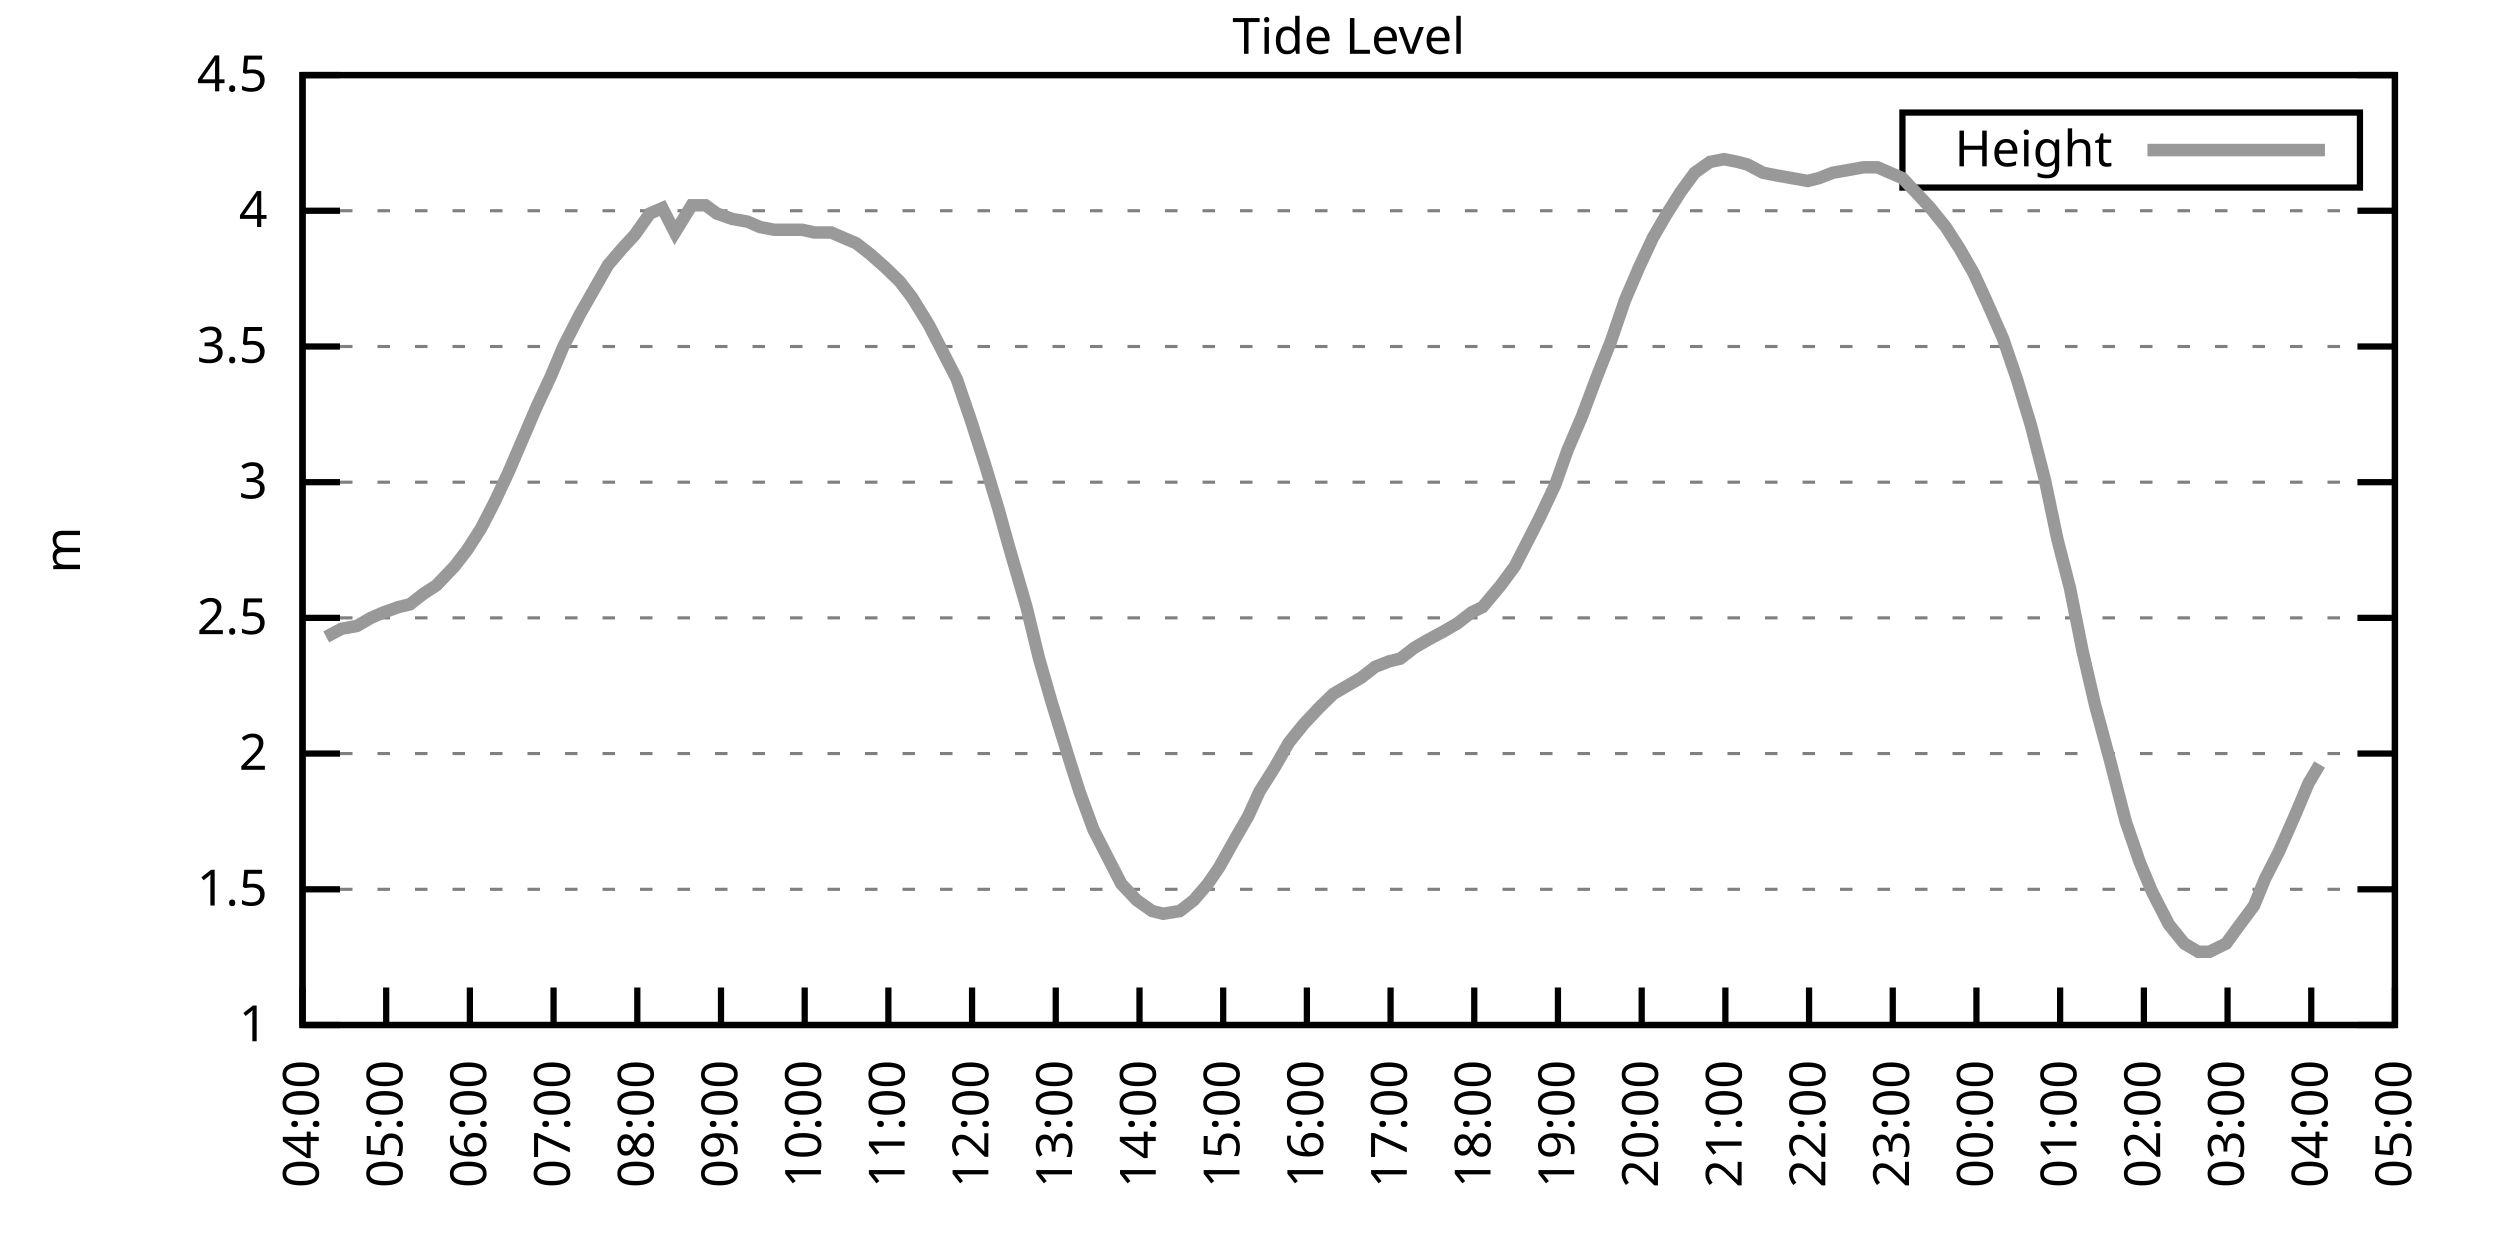
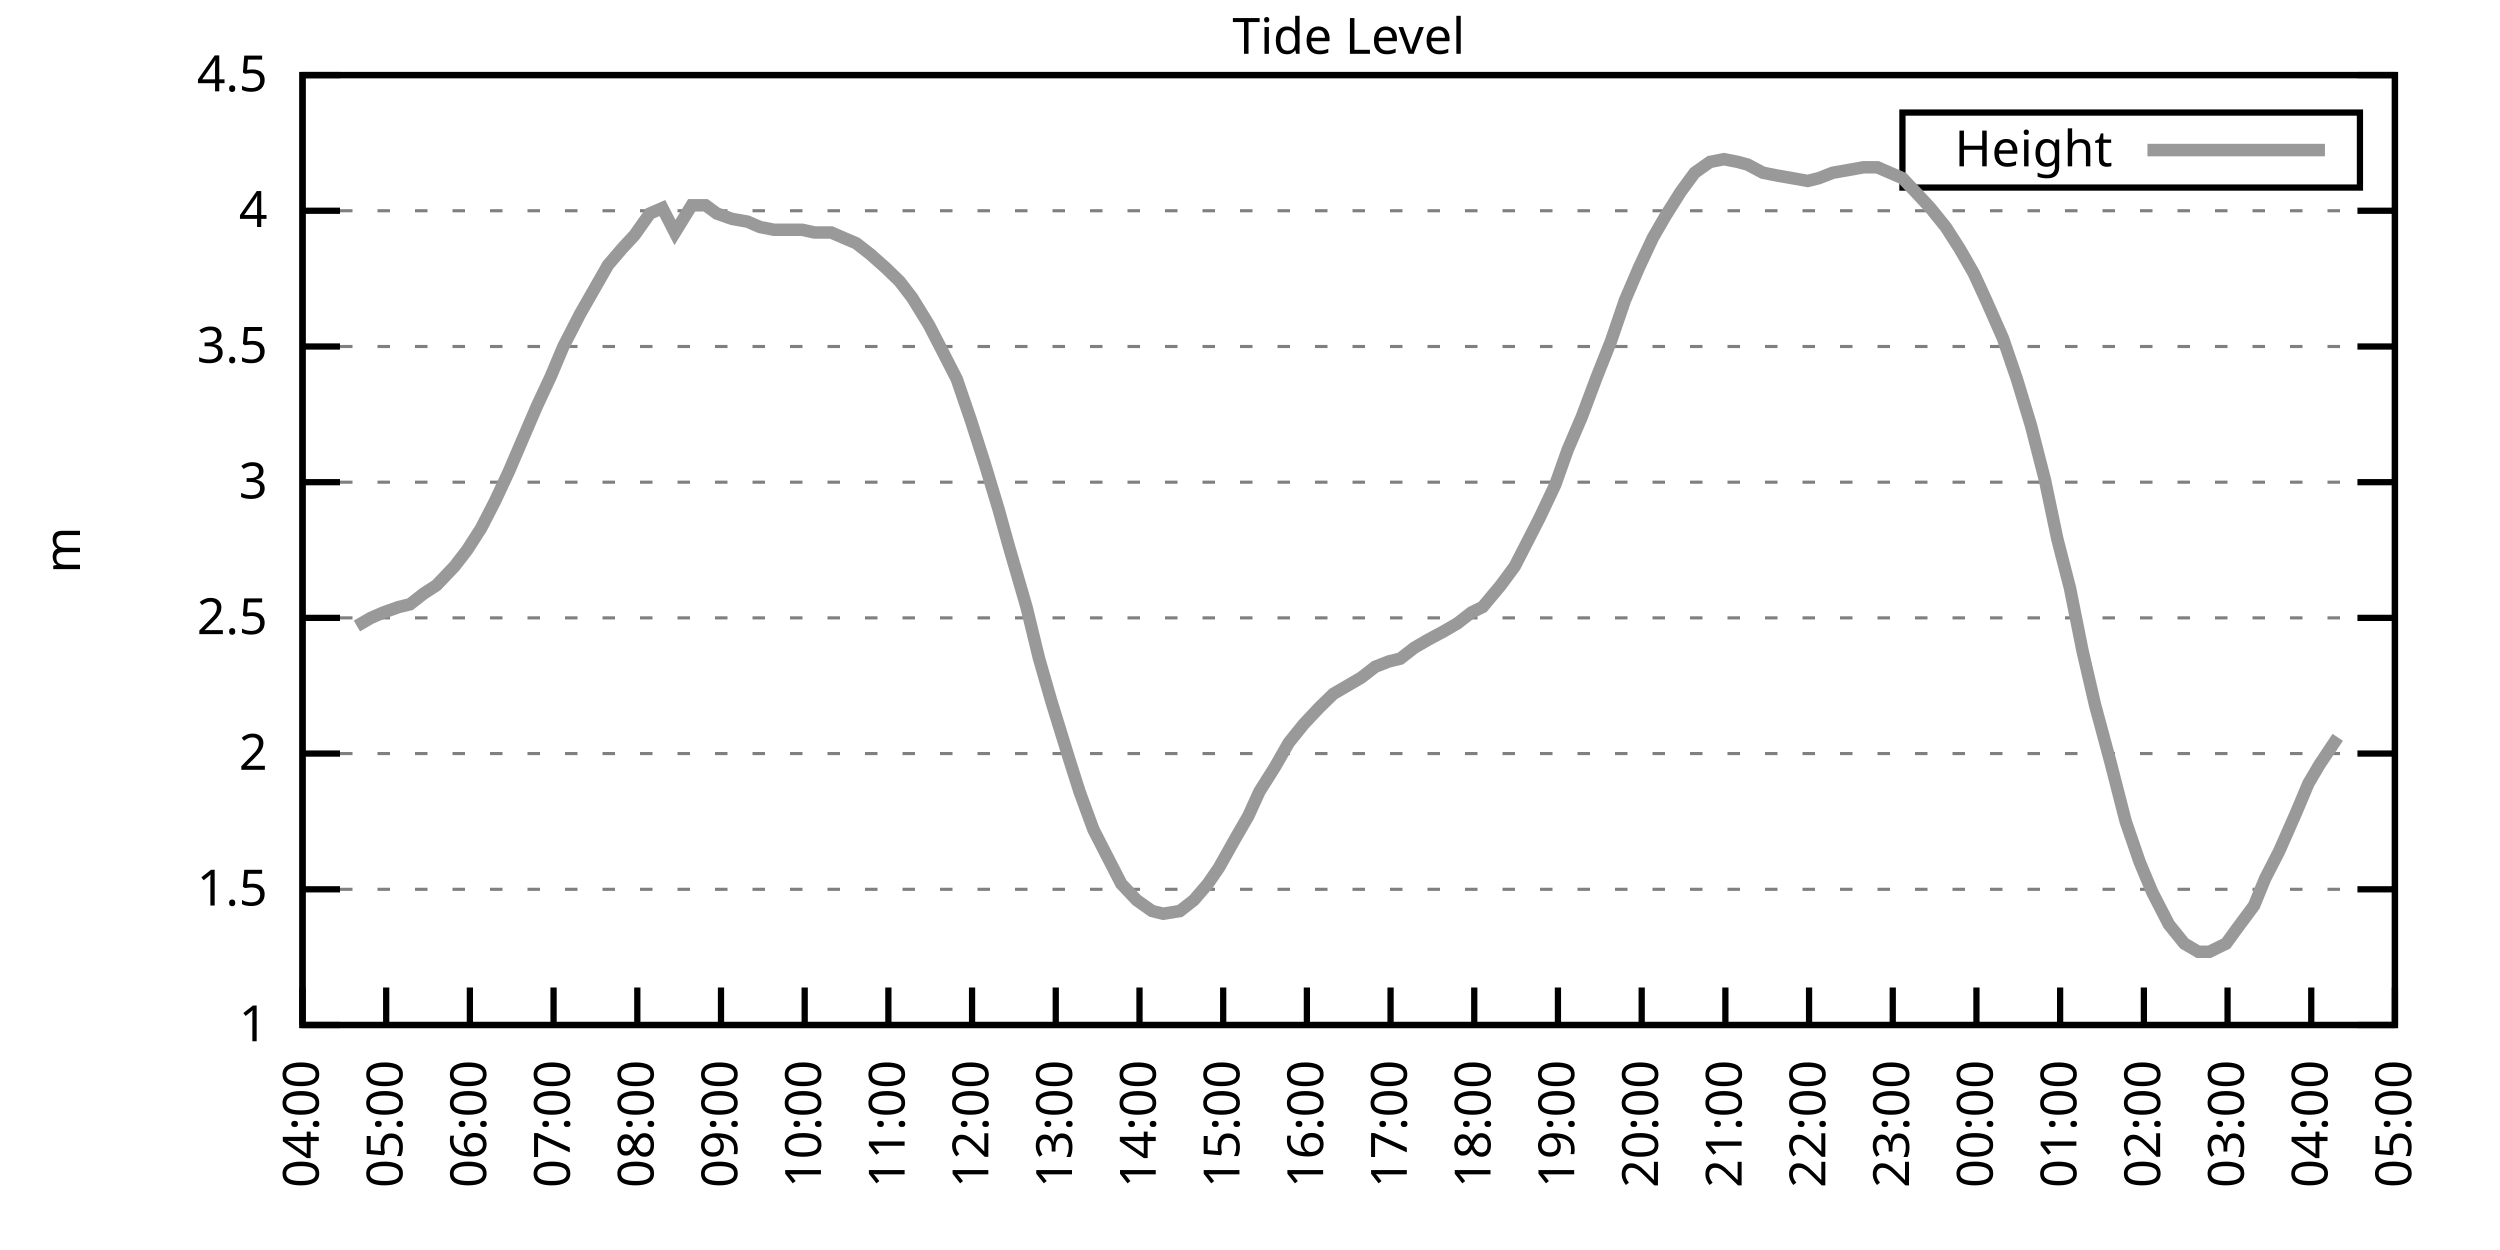
<svg xmlns="http://www.w3.org/2000/svg" xmlns:xlink="http://www.w3.org/1999/xlink" width="400" height="200" viewBox="0 0 400 200">
  <g id="gnuplot_canvas">
    <rect x="0" y="0" width="400" height="200" fill="none" />
    <defs>
      <circle id="gpDot" r="0.5" stroke-width="0.5" stroke="currentColor" />
      <path id="gpPt0" stroke-width="0.333" stroke="currentColor" d="M-1,0 h2 M0,-1 v2" />
      <path id="gpPt1" stroke-width="0.333" stroke="currentColor" d="M-1,-1 L1,1 M1,-1 L-1,1" />
      <path id="gpPt2" stroke-width="0.333" stroke="currentColor" d="M-1,0 L1,0 M0,-1 L0,1 M-1,-1 L1,1 M-1,1 L1,-1" />
      <rect id="gpPt3" stroke-width="0.333" stroke="currentColor" x="-1" y="-1" width="2" height="2" />
      <rect id="gpPt4" stroke-width="0.333" stroke="currentColor" fill="currentColor" x="-1" y="-1" width="2" height="2" />
      <circle id="gpPt5" stroke-width="0.333" stroke="currentColor" cx="0" cy="0" r="1" />
      <use xlink:href="#gpPt5" id="gpPt6" fill="currentColor" stroke="none" />
      <path id="gpPt7" stroke-width="0.333" stroke="currentColor" d="M0,-1.33 L-1.33,0.67 L1.33,0.67 z" />
      <use xlink:href="#gpPt7" id="gpPt8" fill="currentColor" stroke="none" />
      <use xlink:href="#gpPt7" id="gpPt9" stroke="currentColor" transform="rotate(180)" />
      <use xlink:href="#gpPt9" id="gpPt10" fill="currentColor" stroke="none" />
      <use xlink:href="#gpPt3" id="gpPt11" stroke="currentColor" transform="rotate(45)" />
      <use xlink:href="#gpPt11" id="gpPt12" fill="currentColor" stroke="none" />
      <path id="gpPt13" stroke-width="0.333" stroke="currentColor" d="M0,1.330 L1.265,0.411 L0.782,-1.067 L-0.782,-1.076 L-1.265,0.411 z" />
      <use xlink:href="#gpPt13" id="gpPt14" fill="currentColor" stroke="none" />
      <filter id="textbox" filterUnits="objectBoundingBox" x="0" y="0" height="1" width="1">
        <feFlood flood-color="white" flood-opacity="1" result="bgnd" />
        <feComposite in="SourceGraphic" in2="bgnd" operator="atop" />
      </filter>
      <filter id="greybox" filterUnits="objectBoundingBox" x="0" y="0" height="1" width="1">
        <feFlood flood-color="lightgrey" flood-opacity="1" result="grey" />
        <feComposite in="SourceGraphic" in2="grey" operator="atop" />
      </filter>
    </defs>
    <g fill="none" color="white" stroke="currentColor" stroke-width="1.00" stroke-linecap="butt" stroke-linejoin="miter">
</g>
    <g fill="none" color="black" stroke="currentColor" stroke-width="1.00" stroke-linecap="butt" stroke-linejoin="miter">
      <g stroke="none" shape-rendering="crispEdges">
        <polygon fill="rgb(255, 255, 255)" points="48.40,164.00 383.18,164.00 383.18,12.02 48.40,12.02 " />
      </g>
    </g>
    <g fill="none" color="black" stroke="currentColor" stroke-width="1.00" stroke-linecap="butt" stroke-linejoin="miter">
</g>
    <g fill="none" color="black" stroke="black" stroke-width="0.50" stroke-linecap="butt" stroke-linejoin="miter">
</g>
    <g fill="none" color="gray" stroke="currentColor" stroke-width="0.50" stroke-linecap="butt" stroke-linejoin="miter">
      <path stroke="gray" stroke-dasharray="2,4" class="gridline" d="M48.40,164.00 L383.19,164.00  " />
    </g>
    <g fill="none" color="gray" stroke="gray" stroke-width="1.00" stroke-linecap="butt" stroke-linejoin="miter">
</g>
    <g fill="none" color="black" stroke="currentColor" stroke-width="1.00" stroke-linecap="butt" stroke-linejoin="miter">
      <path stroke="black" d="M48.40,164.00 L54.40,164.00 M383.19,164.00 L377.19,164.00  " />
      <g transform="translate(42.80,166.60)" stroke="none" fill="black" font-family="Sans" font-size="8.00" text-anchor="end">
        <text>
          <tspan font-family="Sans"> 1</tspan>
        </text>
      </g>
    </g>
    <g fill="none" color="black" stroke="currentColor" stroke-width="1.00" stroke-linecap="butt" stroke-linejoin="miter">
</g>
    <g fill="none" color="black" stroke="black" stroke-width="0.50" stroke-linecap="butt" stroke-linejoin="miter">
</g>
    <g fill="none" color="gray" stroke="currentColor" stroke-width="0.50" stroke-linecap="butt" stroke-linejoin="miter">
      <path stroke="gray" stroke-dasharray="2,4" class="gridline" d="M48.40,142.29 L383.19,142.29  " />
    </g>
    <g fill="none" color="gray" stroke="gray" stroke-width="1.00" stroke-linecap="butt" stroke-linejoin="miter">
</g>
    <g fill="none" color="black" stroke="currentColor" stroke-width="1.00" stroke-linecap="butt" stroke-linejoin="miter">
      <path stroke="black" d="M48.40,142.29 L54.40,142.29 M383.19,142.29 L377.19,142.29  " />
      <g transform="translate(42.80,144.89)" stroke="none" fill="black" font-family="Sans" font-size="8.00" text-anchor="end">
        <text>
          <tspan font-family="Sans"> 1.5</tspan>
        </text>
      </g>
    </g>
    <g fill="none" color="black" stroke="currentColor" stroke-width="1.00" stroke-linecap="butt" stroke-linejoin="miter">
</g>
    <g fill="none" color="black" stroke="black" stroke-width="0.50" stroke-linecap="butt" stroke-linejoin="miter">
</g>
    <g fill="none" color="gray" stroke="currentColor" stroke-width="0.50" stroke-linecap="butt" stroke-linejoin="miter">
      <path stroke="gray" stroke-dasharray="2,4" class="gridline" d="M48.40,120.57 L383.19,120.57  " />
    </g>
    <g fill="none" color="gray" stroke="gray" stroke-width="1.00" stroke-linecap="butt" stroke-linejoin="miter">
</g>
    <g fill="none" color="black" stroke="currentColor" stroke-width="1.00" stroke-linecap="butt" stroke-linejoin="miter">
      <path stroke="black" d="M48.40,120.57 L54.40,120.57 M383.19,120.57 L377.19,120.57  " />
      <g transform="translate(42.80,123.17)" stroke="none" fill="black" font-family="Sans" font-size="8.00" text-anchor="end">
        <text>
          <tspan font-family="Sans"> 2</tspan>
        </text>
      </g>
    </g>
    <g fill="none" color="black" stroke="currentColor" stroke-width="1.00" stroke-linecap="butt" stroke-linejoin="miter">
</g>
    <g fill="none" color="black" stroke="black" stroke-width="0.50" stroke-linecap="butt" stroke-linejoin="miter">
</g>
    <g fill="none" color="gray" stroke="currentColor" stroke-width="0.50" stroke-linecap="butt" stroke-linejoin="miter">
      <path stroke="gray" stroke-dasharray="2,4" class="gridline" d="M48.40,98.86 L383.19,98.86  " />
    </g>
    <g fill="none" color="gray" stroke="gray" stroke-width="1.00" stroke-linecap="butt" stroke-linejoin="miter">
</g>
    <g fill="none" color="black" stroke="currentColor" stroke-width="1.00" stroke-linecap="butt" stroke-linejoin="miter">
      <path stroke="black" d="M48.40,98.86 L54.40,98.86 M383.19,98.86 L377.19,98.86  " />
      <g transform="translate(42.80,101.46)" stroke="none" fill="black" font-family="Sans" font-size="8.00" text-anchor="end">
        <text>
          <tspan font-family="Sans"> 2.5</tspan>
        </text>
      </g>
    </g>
    <g fill="none" color="black" stroke="currentColor" stroke-width="1.00" stroke-linecap="butt" stroke-linejoin="miter">
</g>
    <g fill="none" color="black" stroke="black" stroke-width="0.50" stroke-linecap="butt" stroke-linejoin="miter">
</g>
    <g fill="none" color="gray" stroke="currentColor" stroke-width="0.50" stroke-linecap="butt" stroke-linejoin="miter">
      <path stroke="gray" stroke-dasharray="2,4" class="gridline" d="M48.40,77.15 L383.19,77.15  " />
    </g>
    <g fill="none" color="gray" stroke="gray" stroke-width="1.00" stroke-linecap="butt" stroke-linejoin="miter">
</g>
    <g fill="none" color="black" stroke="currentColor" stroke-width="1.00" stroke-linecap="butt" stroke-linejoin="miter">
      <path stroke="black" d="M48.40,77.15 L54.40,77.15 M383.19,77.15 L377.19,77.15  " />
      <g transform="translate(42.80,79.75)" stroke="none" fill="black" font-family="Sans" font-size="8.00" text-anchor="end">
        <text>
          <tspan font-family="Sans"> 3</tspan>
        </text>
      </g>
    </g>
    <g fill="none" color="black" stroke="currentColor" stroke-width="1.00" stroke-linecap="butt" stroke-linejoin="miter">
</g>
    <g fill="none" color="black" stroke="black" stroke-width="0.50" stroke-linecap="butt" stroke-linejoin="miter">
</g>
    <g fill="none" color="gray" stroke="currentColor" stroke-width="0.50" stroke-linecap="butt" stroke-linejoin="miter">
      <path stroke="gray" stroke-dasharray="2,4" class="gridline" d="M48.40,55.44 L383.19,55.44  " />
    </g>
    <g fill="none" color="gray" stroke="gray" stroke-width="1.00" stroke-linecap="butt" stroke-linejoin="miter">
</g>
    <g fill="none" color="black" stroke="currentColor" stroke-width="1.00" stroke-linecap="butt" stroke-linejoin="miter">
      <path stroke="black" d="M48.40,55.44 L54.40,55.44 M383.19,55.44 L377.19,55.44  " />
      <g transform="translate(42.80,58.04)" stroke="none" fill="black" font-family="Sans" font-size="8.00" text-anchor="end">
        <text>
          <tspan font-family="Sans"> 3.5</tspan>
        </text>
      </g>
    </g>
    <g fill="none" color="black" stroke="currentColor" stroke-width="1.00" stroke-linecap="butt" stroke-linejoin="miter">
</g>
    <g fill="none" color="black" stroke="black" stroke-width="0.50" stroke-linecap="butt" stroke-linejoin="miter">
</g>
    <g fill="none" color="gray" stroke="currentColor" stroke-width="0.50" stroke-linecap="butt" stroke-linejoin="miter">
      <path stroke="gray" stroke-dasharray="2,4" class="gridline" d="M48.40,33.72 L383.19,33.72  " />
    </g>
    <g fill="none" color="gray" stroke="gray" stroke-width="1.00" stroke-linecap="butt" stroke-linejoin="miter">
</g>
    <g fill="none" color="black" stroke="currentColor" stroke-width="1.00" stroke-linecap="butt" stroke-linejoin="miter">
      <path stroke="black" d="M48.40,33.72 L54.40,33.72 M383.19,33.72 L377.19,33.72  " />
      <g transform="translate(42.80,36.32)" stroke="none" fill="black" font-family="Sans" font-size="8.00" text-anchor="end">
        <text>
          <tspan font-family="Sans"> 4</tspan>
        </text>
      </g>
    </g>
    <g fill="none" color="black" stroke="currentColor" stroke-width="1.00" stroke-linecap="butt" stroke-linejoin="miter">
</g>
    <g fill="none" color="black" stroke="black" stroke-width="0.50" stroke-linecap="butt" stroke-linejoin="miter">
</g>
    <g fill="none" color="gray" stroke="currentColor" stroke-width="0.50" stroke-linecap="butt" stroke-linejoin="miter">
      <path stroke="gray" stroke-dasharray="2,4" class="gridline" d="M48.40,12.01 L383.19,12.01  " />
    </g>
    <g fill="none" color="gray" stroke="gray" stroke-width="1.00" stroke-linecap="butt" stroke-linejoin="miter">
</g>
    <g fill="none" color="black" stroke="currentColor" stroke-width="1.00" stroke-linecap="butt" stroke-linejoin="miter">
      <path stroke="black" d="M48.40,12.01 L54.40,12.01 M383.19,12.01 L377.19,12.01  " />
      <g transform="translate(42.80,14.61)" stroke="none" fill="black" font-family="Sans" font-size="8.00" text-anchor="end">
        <text>
          <tspan font-family="Sans"> 4.5</tspan>
        </text>
      </g>
    </g>
    <g fill="none" color="black" stroke="currentColor" stroke-width="1.00" stroke-linecap="butt" stroke-linejoin="miter">
      <path stroke="black" d="M48.40,164.00 L48.40,158.00  " />
      <g transform="translate(51.00,169.60) rotate(270.00)" stroke="none" fill="black" font-family="Sans" font-size="8.00" text-anchor="end">
        <text>
          <tspan font-family="Sans">04:00</tspan>
        </text>
      </g>
    </g>
    <g fill="none" color="black" stroke="currentColor" stroke-width="1.00" stroke-linecap="butt" stroke-linejoin="miter">
      <path stroke="black" d="M61.79,164.00 L61.79,158.00  " />
      <g transform="translate(64.39,169.60) rotate(270.00)" stroke="none" fill="black" font-family="Sans" font-size="8.00" text-anchor="end">
        <text>
          <tspan font-family="Sans">05:00</tspan>
        </text>
      </g>
    </g>
    <g fill="none" color="black" stroke="currentColor" stroke-width="1.00" stroke-linecap="butt" stroke-linejoin="miter">
      <path stroke="black" d="M75.18,164.00 L75.18,158.00  " />
      <g transform="translate(77.78,169.60) rotate(270.00)" stroke="none" fill="black" font-family="Sans" font-size="8.00" text-anchor="end">
        <text>
          <tspan font-family="Sans">06:00</tspan>
        </text>
      </g>
    </g>
    <g fill="none" color="black" stroke="currentColor" stroke-width="1.00" stroke-linecap="butt" stroke-linejoin="miter">
      <path stroke="black" d="M88.57,164.00 L88.57,158.00  " />
      <g transform="translate(91.17,169.60) rotate(270.00)" stroke="none" fill="black" font-family="Sans" font-size="8.00" text-anchor="end">
        <text>
          <tspan font-family="Sans">07:00</tspan>
        </text>
      </g>
    </g>
    <g fill="none" color="black" stroke="currentColor" stroke-width="1.00" stroke-linecap="butt" stroke-linejoin="miter">
      <path stroke="black" d="M101.97,164.00 L101.97,158.00  " />
      <g transform="translate(104.57,169.60) rotate(270.00)" stroke="none" fill="black" font-family="Sans" font-size="8.00" text-anchor="end">
        <text>
          <tspan font-family="Sans">08:00</tspan>
        </text>
      </g>
    </g>
    <g fill="none" color="black" stroke="currentColor" stroke-width="1.00" stroke-linecap="butt" stroke-linejoin="miter">
      <path stroke="black" d="M115.36,164.00 L115.36,158.00  " />
      <g transform="translate(117.96,169.60) rotate(270.00)" stroke="none" fill="black" font-family="Sans" font-size="8.00" text-anchor="end">
        <text>
          <tspan font-family="Sans">09:00</tspan>
        </text>
      </g>
    </g>
    <g fill="none" color="black" stroke="currentColor" stroke-width="1.00" stroke-linecap="butt" stroke-linejoin="miter">
      <path stroke="black" d="M128.75,164.00 L128.75,158.00  " />
      <g transform="translate(131.35,169.60) rotate(270.00)" stroke="none" fill="black" font-family="Sans" font-size="8.00" text-anchor="end">
        <text>
          <tspan font-family="Sans">10:00</tspan>
        </text>
      </g>
    </g>
    <g fill="none" color="black" stroke="currentColor" stroke-width="1.00" stroke-linecap="butt" stroke-linejoin="miter">
      <path stroke="black" d="M142.14,164.00 L142.14,158.00  " />
      <g transform="translate(144.74,169.60) rotate(270.00)" stroke="none" fill="black" font-family="Sans" font-size="8.00" text-anchor="end">
        <text>
          <tspan font-family="Sans">11:00</tspan>
        </text>
      </g>
    </g>
    <g fill="none" color="black" stroke="currentColor" stroke-width="1.00" stroke-linecap="butt" stroke-linejoin="miter">
      <path stroke="black" d="M155.53,164.00 L155.53,158.00  " />
      <g transform="translate(158.13,169.60) rotate(270.00)" stroke="none" fill="black" font-family="Sans" font-size="8.00" text-anchor="end">
        <text>
          <tspan font-family="Sans">12:00</tspan>
        </text>
      </g>
    </g>
    <g fill="none" color="black" stroke="currentColor" stroke-width="1.00" stroke-linecap="butt" stroke-linejoin="miter">
      <path stroke="black" d="M168.92,164.00 L168.92,158.00  " />
      <g transform="translate(171.52,169.60) rotate(270.00)" stroke="none" fill="black" font-family="Sans" font-size="8.00" text-anchor="end">
        <text>
          <tspan font-family="Sans">13:00</tspan>
        </text>
      </g>
    </g>
    <g fill="none" color="black" stroke="currentColor" stroke-width="1.00" stroke-linecap="butt" stroke-linejoin="miter">
      <path stroke="black" d="M182.32,164.00 L182.32,158.00  " />
      <g transform="translate(184.92,169.60) rotate(270.00)" stroke="none" fill="black" font-family="Sans" font-size="8.00" text-anchor="end">
        <text>
          <tspan font-family="Sans">14:00</tspan>
        </text>
      </g>
    </g>
    <g fill="none" color="black" stroke="currentColor" stroke-width="1.00" stroke-linecap="butt" stroke-linejoin="miter">
      <path stroke="black" d="M195.71,164.00 L195.71,158.00  " />
      <g transform="translate(198.31,169.60) rotate(270.00)" stroke="none" fill="black" font-family="Sans" font-size="8.00" text-anchor="end">
        <text>
          <tspan font-family="Sans">15:00</tspan>
        </text>
      </g>
    </g>
    <g fill="none" color="black" stroke="currentColor" stroke-width="1.00" stroke-linecap="butt" stroke-linejoin="miter">
      <path stroke="black" d="M209.10,164.00 L209.10,158.00  " />
      <g transform="translate(211.70,169.60) rotate(270.00)" stroke="none" fill="black" font-family="Sans" font-size="8.00" text-anchor="end">
        <text>
          <tspan font-family="Sans">16:00</tspan>
        </text>
      </g>
    </g>
    <g fill="none" color="black" stroke="currentColor" stroke-width="1.00" stroke-linecap="butt" stroke-linejoin="miter">
      <path stroke="black" d="M222.49,164.00 L222.49,158.00  " />
      <g transform="translate(225.09,169.60) rotate(270.00)" stroke="none" fill="black" font-family="Sans" font-size="8.00" text-anchor="end">
        <text>
          <tspan font-family="Sans">17:00</tspan>
        </text>
      </g>
    </g>
    <g fill="none" color="black" stroke="currentColor" stroke-width="1.00" stroke-linecap="butt" stroke-linejoin="miter">
      <path stroke="black" d="M235.88,164.00 L235.88,158.00  " />
      <g transform="translate(238.48,169.60) rotate(270.00)" stroke="none" fill="black" font-family="Sans" font-size="8.00" text-anchor="end">
        <text>
          <tspan font-family="Sans">18:00</tspan>
        </text>
      </g>
    </g>
    <g fill="none" color="black" stroke="currentColor" stroke-width="1.00" stroke-linecap="butt" stroke-linejoin="miter">
      <path stroke="black" d="M249.27,164.00 L249.27,158.00  " />
      <g transform="translate(251.87,169.60) rotate(270.00)" stroke="none" fill="black" font-family="Sans" font-size="8.00" text-anchor="end">
        <text>
          <tspan font-family="Sans">19:00</tspan>
        </text>
      </g>
    </g>
    <g fill="none" color="black" stroke="currentColor" stroke-width="1.00" stroke-linecap="butt" stroke-linejoin="miter">
      <path stroke="black" d="M262.67,164.00 L262.67,158.00  " />
      <g transform="translate(265.27,169.60) rotate(270.00)" stroke="none" fill="black" font-family="Sans" font-size="8.00" text-anchor="end">
        <text>
          <tspan font-family="Sans">20:00</tspan>
        </text>
      </g>
    </g>
    <g fill="none" color="black" stroke="currentColor" stroke-width="1.00" stroke-linecap="butt" stroke-linejoin="miter">
      <path stroke="black" d="M276.06,164.00 L276.06,158.00  " />
      <g transform="translate(278.66,169.60) rotate(270.00)" stroke="none" fill="black" font-family="Sans" font-size="8.00" text-anchor="end">
        <text>
          <tspan font-family="Sans">21:00</tspan>
        </text>
      </g>
    </g>
    <g fill="none" color="black" stroke="currentColor" stroke-width="1.00" stroke-linecap="butt" stroke-linejoin="miter">
      <path stroke="black" d="M289.45,164.00 L289.45,158.00  " />
      <g transform="translate(292.05,169.60) rotate(270.00)" stroke="none" fill="black" font-family="Sans" font-size="8.00" text-anchor="end">
        <text>
          <tspan font-family="Sans">22:00</tspan>
        </text>
      </g>
    </g>
    <g fill="none" color="black" stroke="currentColor" stroke-width="1.00" stroke-linecap="butt" stroke-linejoin="miter">
      <path stroke="black" d="M302.84,164.00 L302.84,158.00  " />
      <g transform="translate(305.44,169.60) rotate(270.00)" stroke="none" fill="black" font-family="Sans" font-size="8.00" text-anchor="end">
        <text>
          <tspan font-family="Sans">23:00</tspan>
        </text>
      </g>
    </g>
    <g fill="none" color="black" stroke="currentColor" stroke-width="1.00" stroke-linecap="butt" stroke-linejoin="miter">
      <path stroke="black" d="M316.23,164.00 L316.23,158.00  " />
      <g transform="translate(318.83,169.60) rotate(270.00)" stroke="none" fill="black" font-family="Sans" font-size="8.00" text-anchor="end">
        <text>
          <tspan font-family="Sans">00:00</tspan>
        </text>
      </g>
    </g>
    <g fill="none" color="black" stroke="currentColor" stroke-width="1.00" stroke-linecap="butt" stroke-linejoin="miter">
      <path stroke="black" d="M329.62,164.00 L329.62,158.00  " />
      <g transform="translate(332.22,169.60) rotate(270.00)" stroke="none" fill="black" font-family="Sans" font-size="8.00" text-anchor="end">
        <text>
          <tspan font-family="Sans">01:00</tspan>
        </text>
      </g>
    </g>
    <g fill="none" color="black" stroke="currentColor" stroke-width="1.00" stroke-linecap="butt" stroke-linejoin="miter">
      <path stroke="black" d="M343.02,164.00 L343.02,158.00  " />
      <g transform="translate(345.62,169.60) rotate(270.00)" stroke="none" fill="black" font-family="Sans" font-size="8.00" text-anchor="end">
        <text>
          <tspan font-family="Sans">02:00</tspan>
        </text>
      </g>
    </g>
    <g fill="none" color="black" stroke="currentColor" stroke-width="1.00" stroke-linecap="butt" stroke-linejoin="miter">
      <path stroke="black" d="M356.41,164.00 L356.41,158.00  " />
      <g transform="translate(359.01,169.60) rotate(270.00)" stroke="none" fill="black" font-family="Sans" font-size="8.00" text-anchor="end">
        <text>
          <tspan font-family="Sans">03:00</tspan>
        </text>
      </g>
    </g>
    <g fill="none" color="black" stroke="currentColor" stroke-width="1.00" stroke-linecap="butt" stroke-linejoin="miter">
      <path stroke="black" d="M369.80,164.00 L369.80,158.00  " />
      <g transform="translate(372.40,169.60) rotate(270.00)" stroke="none" fill="black" font-family="Sans" font-size="8.00" text-anchor="end">
        <text>
          <tspan font-family="Sans">04:00</tspan>
        </text>
      </g>
    </g>
    <g fill="none" color="black" stroke="currentColor" stroke-width="1.00" stroke-linecap="butt" stroke-linejoin="miter">
      <path stroke="black" d="M383.19,164.00 L383.19,158.00  " />
      <g transform="translate(385.79,169.60) rotate(270.00)" stroke="none" fill="black" font-family="Sans" font-size="8.00" text-anchor="end">
        <text>
          <tspan font-family="Sans">05:00</tspan>
        </text>
      </g>
    </g>
    <g fill="none" color="black" stroke="currentColor" stroke-width="1.00" stroke-linecap="butt" stroke-linejoin="miter">
</g>
    <g fill="none" color="black" stroke="currentColor" stroke-width="1.00" stroke-linecap="butt" stroke-linejoin="miter">
      <path stroke="black" d="M48.40,12.01 L48.40,164.00 L383.19,164.00 L383.19,12.01 L48.40,12.01 Z  " />
    </g>
    <g fill="none" color="black" stroke="currentColor" stroke-width="1.00" stroke-linecap="butt" stroke-linejoin="miter">
</g>
    <g fill="none" color="black" stroke="currentColor" stroke-width="1.00" stroke-linecap="butt" stroke-linejoin="miter">
      <path stroke="black" d="M304.39,30.01 L304.39,18.01 L377.59,18.01 L377.59,30.01 L304.39,30.01 Z  " />
    </g>
    <g id="Tide_level_plot_1">
      <g fill="none" color="white" stroke="black" stroke-width="2.00" stroke-linecap="butt" stroke-linejoin="miter">
</g>
      <g fill="none" color="black" stroke="currentColor" stroke-width="2.00" stroke-linecap="butt" stroke-linejoin="miter">
        <g transform="translate(337.99,26.61)" stroke="none" fill="black" font-family="Sans" font-size="8.00" text-anchor="end">
          <text>
            <tspan font-family="Sans">Height</tspan>
          </text>
        </g>
      </g>
      <g fill="none" color="black" stroke="currentColor" stroke-width="2.00" stroke-linecap="butt" stroke-linejoin="miter">
-         <path stroke="rgb(153, 153, 153)" d="M343.59,24.01 L371.99,24.01 M52.19,101.90 L54.65,100.60 L57.10,100.16 L59.34,98.86 L61.35,97.99 L63.80,97.12   L65.59,96.69 L67.82,94.95 L69.83,93.65 L72.73,90.61 L74.74,88.00 L76.97,84.53 L79.20,80.19 L81.43,75.41   L83.66,70.20 L85.90,64.99 L88.13,60.21 L90.14,55.44 L92.82,50.22 L95.05,46.32 L97.28,42.41 L99.51,39.80   L101.52,37.63 L103.98,34.16 L105.98,33.29 L107.99,37.20 L110.67,32.85 L112.90,32.85 L114.69,34.16 L117.14,35.03   L119.60,35.46 L121.61,36.33 L123.84,36.76 L126.07,36.76 L128.30,36.76 L130.31,37.20 L132.99,37.20 L135.00,38.07   L137.01,38.93 L139.24,40.67 L141.69,42.84 L143.93,45.01 L145.94,47.62 L148.61,51.96 L150.85,56.30 L153.08,60.65   L155.31,67.16 L157.54,74.11 L159.77,81.49 L161.34,87.14 L164.24,97.12 L166.25,105.38 L168.25,112.32 L170.93,121.01   L172.72,126.65 L174.95,132.73 L177.18,137.08 L179.41,141.42 L181.87,144.02 L184.32,145.76 L186.11,146.20 L188.79,145.76   L191.02,144.02 L193.25,141.42 L195.04,138.81 L197.72,134.04 L199.73,130.56 L201.51,126.65 L203.97,122.75 L206.20,118.84   L208.65,115.80 L211.11,113.19 L213.34,111.02 L215.57,109.72 L217.80,108.42 L220.04,106.68 L222.27,105.81 L224.05,105.38   L226.29,103.64 L228.52,102.34 L230.97,101.03 L233.20,99.73 L235.44,97.99 L237.22,97.12 L240.12,93.65 L242.36,90.61   L244.59,86.27 L246.37,82.79 L248.83,77.58 L250.84,71.94 L253.07,66.73 L255.52,60.21 L257.76,54.57 L259.99,48.05   L262.22,42.84 L264.45,38.07 L266.46,34.59 L268.92,30.68 L271.15,27.64 L273.60,25.91 L275.83,25.47 L278.07,25.91   L279.63,26.34 L282.08,27.64 L284.32,28.08 L286.77,28.51 L289.23,28.95 L291.01,28.51 L293.24,27.64 L295.70,27.21   L298.15,26.77 L300.39,26.77 L302.39,27.64 L304.40,28.51 L306.86,31.12 L308.87,33.29 L311.32,36.33 L313.55,39.80   L315.79,43.71 L317.79,48.05 L320.47,54.13 L322.70,60.65 L324.94,68.03 L327.17,76.71 L329.18,86.27 L331.19,94.08   L333.19,104.07 L335.20,112.76 L337.66,121.88 L340.11,131.43 L342.35,137.94 L344.35,142.72 L347.03,147.93 L349.49,150.97   L351.72,152.28 L353.51,152.28 L356.18,150.97 L357.75,148.80 L360.65,144.89 L362.43,140.55 L364.66,136.21 L367.34,130.13   L369.35,125.35 L371.14,122.31  " />
+         <path stroke="rgb(153, 153, 153)" d="M343.59,24.01 L371.99,24.01 M57.10,100.16 L59.34,98.86 L61.35,97.99 L63.80,97.12 L65.59,96.69 L67.82,94.95   L69.83,93.65 L72.73,90.61 L74.74,88.00 L76.97,84.53 L79.20,80.19 L81.43,75.41 L83.66,70.20 L85.90,64.99   L88.13,60.21 L90.14,55.44 L92.82,50.22 L95.05,46.32 L97.28,42.41 L99.51,39.80 L101.52,37.63 L103.98,34.16   L105.98,33.29 L107.99,37.20 L110.67,32.85 L112.90,32.85 L114.69,34.16 L117.14,35.03 L119.60,35.46 L121.61,36.33   L123.84,36.76 L126.07,36.76 L128.30,36.76 L130.31,37.20 L132.99,37.20 L135.00,38.07 L137.01,38.93 L139.24,40.67   L141.69,42.84 L143.93,45.01 L145.94,47.62 L148.61,51.96 L150.85,56.30 L153.08,60.65 L155.31,67.16 L157.54,74.11   L159.77,81.49 L161.34,87.14 L164.24,97.12 L166.25,105.38 L168.25,112.32 L170.93,121.01 L172.72,126.65 L174.95,132.73   L177.18,137.08 L179.41,141.42 L181.87,144.02 L184.32,145.76 L186.11,146.20 L188.79,145.76 L191.02,144.02 L193.25,141.42   L195.04,138.81 L197.72,134.04 L199.73,130.56 L201.51,126.65 L203.97,122.75 L206.20,118.84 L208.65,115.80 L211.11,113.19   L213.34,111.02 L215.57,109.72 L217.80,108.42 L220.04,106.68 L222.27,105.81 L224.05,105.38 L226.29,103.64 L228.52,102.34   L230.97,101.03 L233.20,99.73 L235.44,97.99 L237.22,97.12 L240.12,93.65 L242.36,90.61 L244.59,86.27 L246.37,82.79   L248.83,77.58 L250.84,71.94 L253.07,66.73 L255.52,60.21 L257.76,54.57 L259.99,48.05 L262.22,42.84 L264.45,38.07   L266.46,34.59 L268.92,30.68 L271.15,27.64 L273.60,25.91 L275.83,25.47 L278.07,25.91 L279.63,26.34 L282.08,27.64   L284.32,28.08 L286.77,28.51 L289.23,28.95 L291.01,28.51 L293.24,27.64 L295.70,27.21 L298.15,26.77 L300.39,26.77   L302.39,27.64 L304.40,28.51 L306.86,31.12 L308.87,33.29 L311.32,36.33 L313.55,39.80 L315.79,43.71 L317.79,48.05   L320.47,54.13 L322.70,60.65 L324.94,68.03 L327.17,76.71 L329.18,86.27 L331.19,94.08 L333.19,104.07 L335.20,112.76   L337.66,121.88 L340.11,131.43 L342.35,137.94 L344.35,142.72 L347.03,147.93 L349.49,150.97 L351.72,152.28 L353.51,152.28   L356.18,150.97 L357.75,148.80 L360.65,144.89 L362.43,140.55 L364.66,136.21 L367.34,130.13 L369.35,125.35 L371.14,122.31   L374.04,117.97  " />
      </g>
    </g>
    <g fill="none" color="black" stroke="currentColor" stroke-width="2.00" stroke-linecap="butt" stroke-linejoin="miter">
</g>
    <g fill="none" color="black" stroke="black" stroke-width="1.00" stroke-linecap="butt" stroke-linejoin="miter">
</g>
    <g fill="none" color="black" stroke="currentColor" stroke-width="1.00" stroke-linecap="butt" stroke-linejoin="miter">
      <path stroke="black" d="M48.40,12.01 L48.40,164.00 L383.19,164.00 L383.19,12.01 L48.40,12.01 Z  " />
      <g transform="translate(12.80,88.01) rotate(270.00)" stroke="none" fill="black" font-family="Sans" font-size="8.00" text-anchor="middle">
        <text>
          <tspan font-family="Sans">m</tspan>
        </text>
      </g>
    </g>
    <g fill="none" color="black" stroke="currentColor" stroke-width="1.00" stroke-linecap="butt" stroke-linejoin="miter">
</g>
    <g fill="none" color="black" stroke="currentColor" stroke-width="1.00" stroke-linecap="butt" stroke-linejoin="miter">
      <g transform="translate(215.79,8.61)" stroke="none" fill="black" font-family="Sans" font-size="8.00" text-anchor="middle">
        <text>
          <tspan font-family="Sans">Tide Level</tspan>
        </text>
      </g>
    </g>
    <g fill="none" color="black" stroke="currentColor" stroke-width="1.00" stroke-linecap="butt" stroke-linejoin="miter">
</g>
  </g>
</svg>
